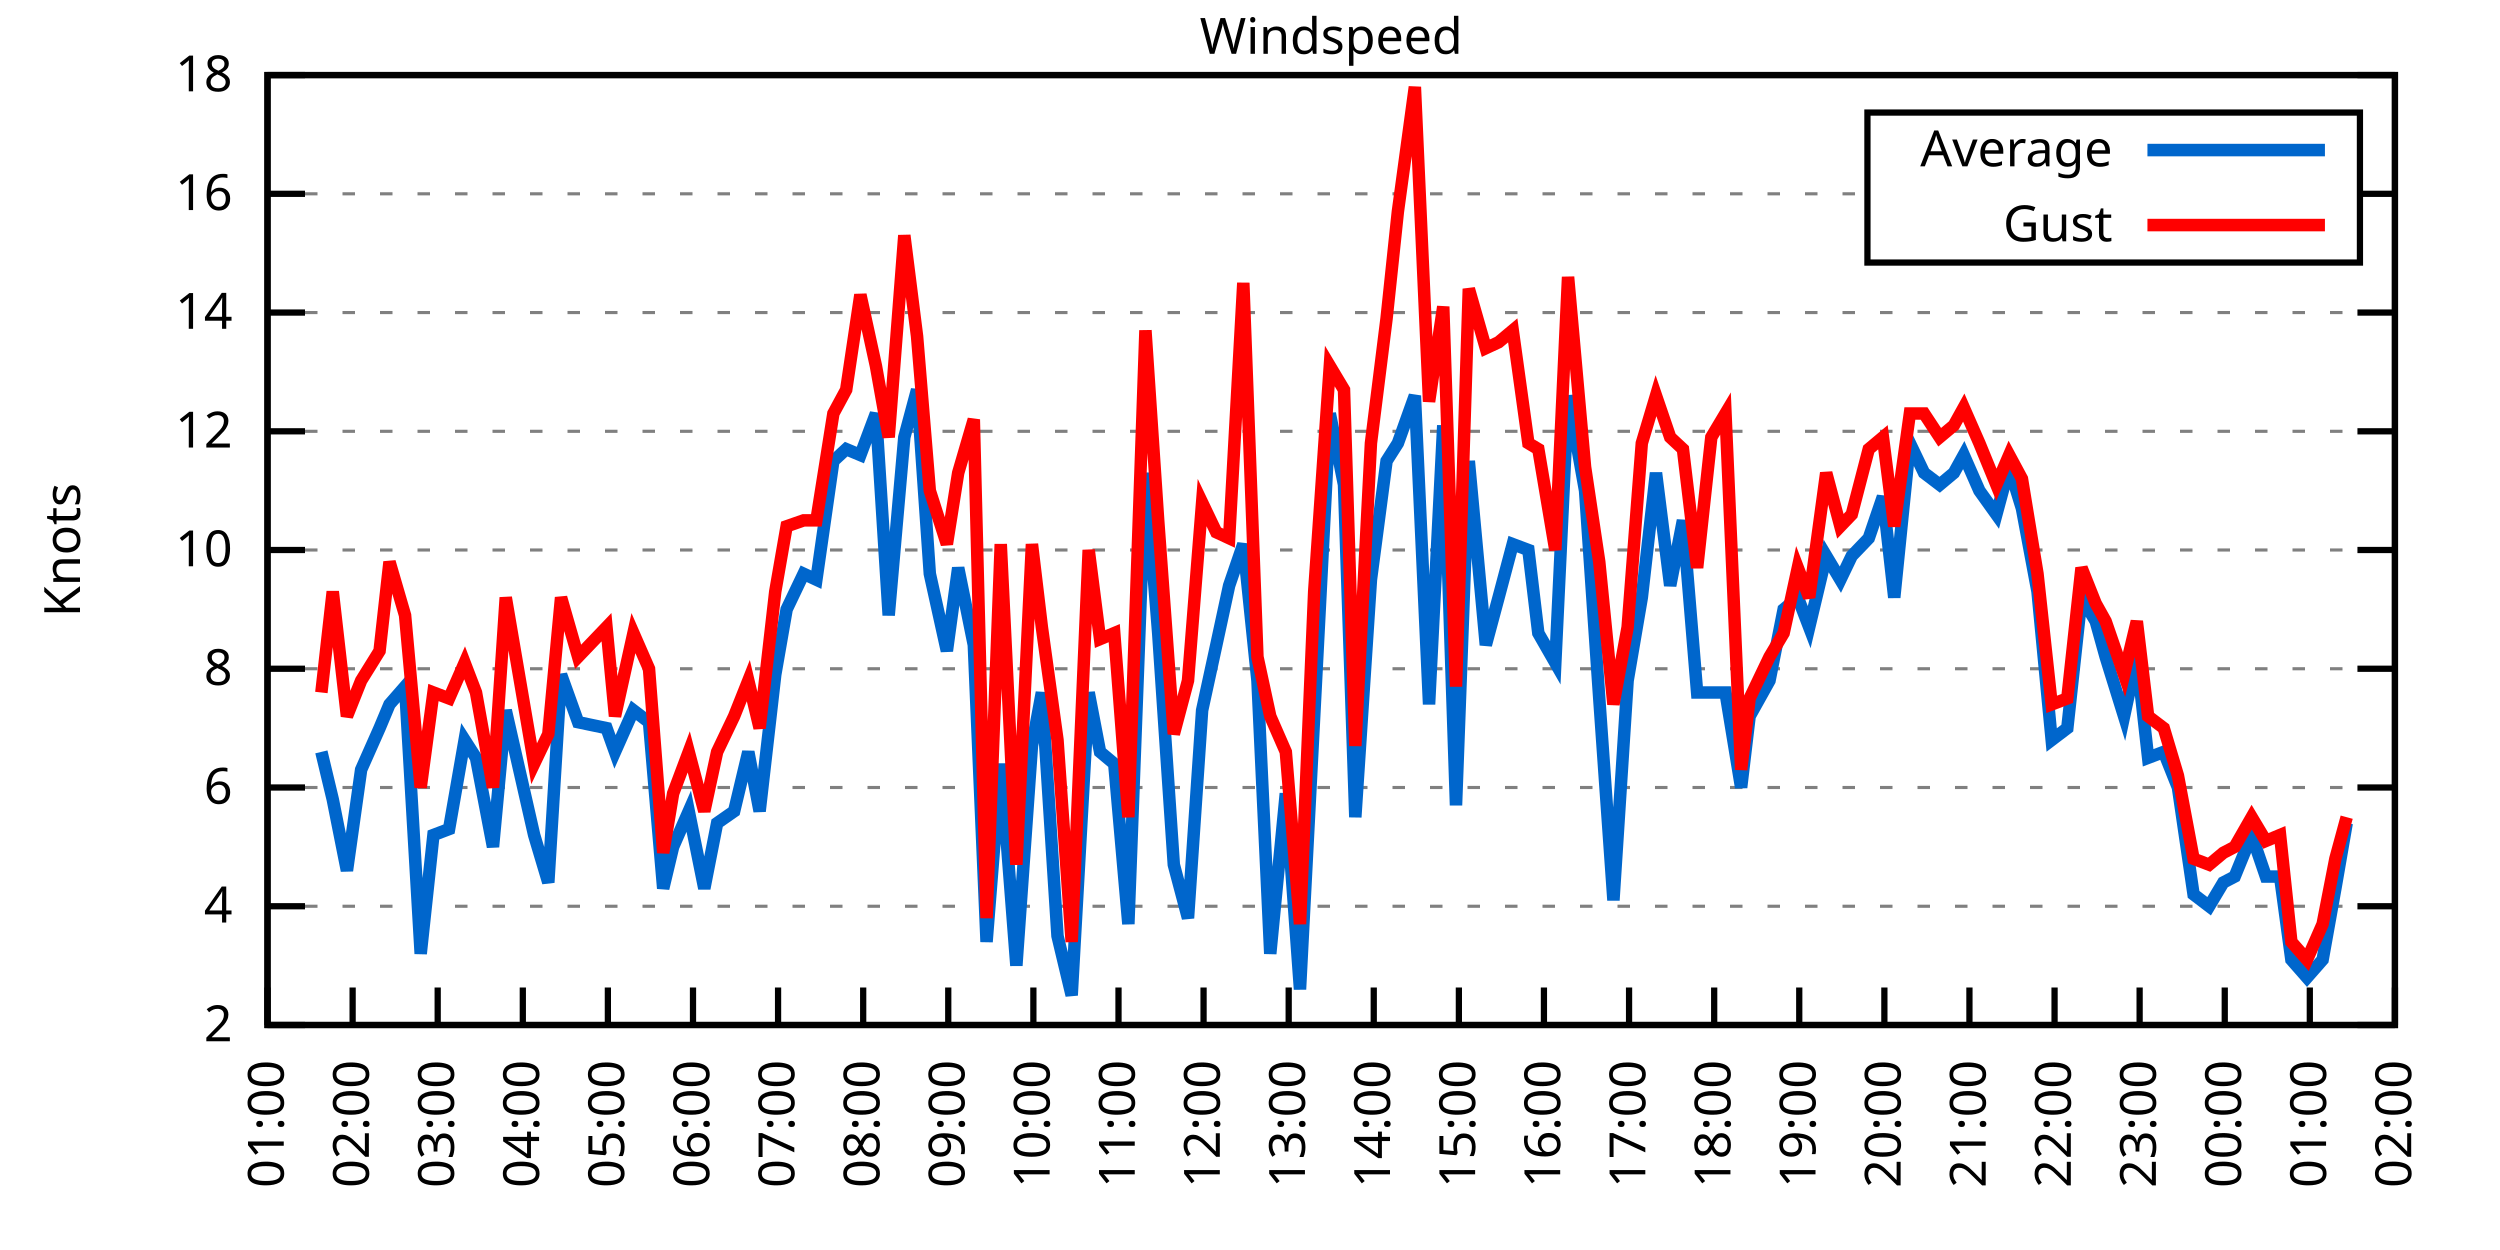
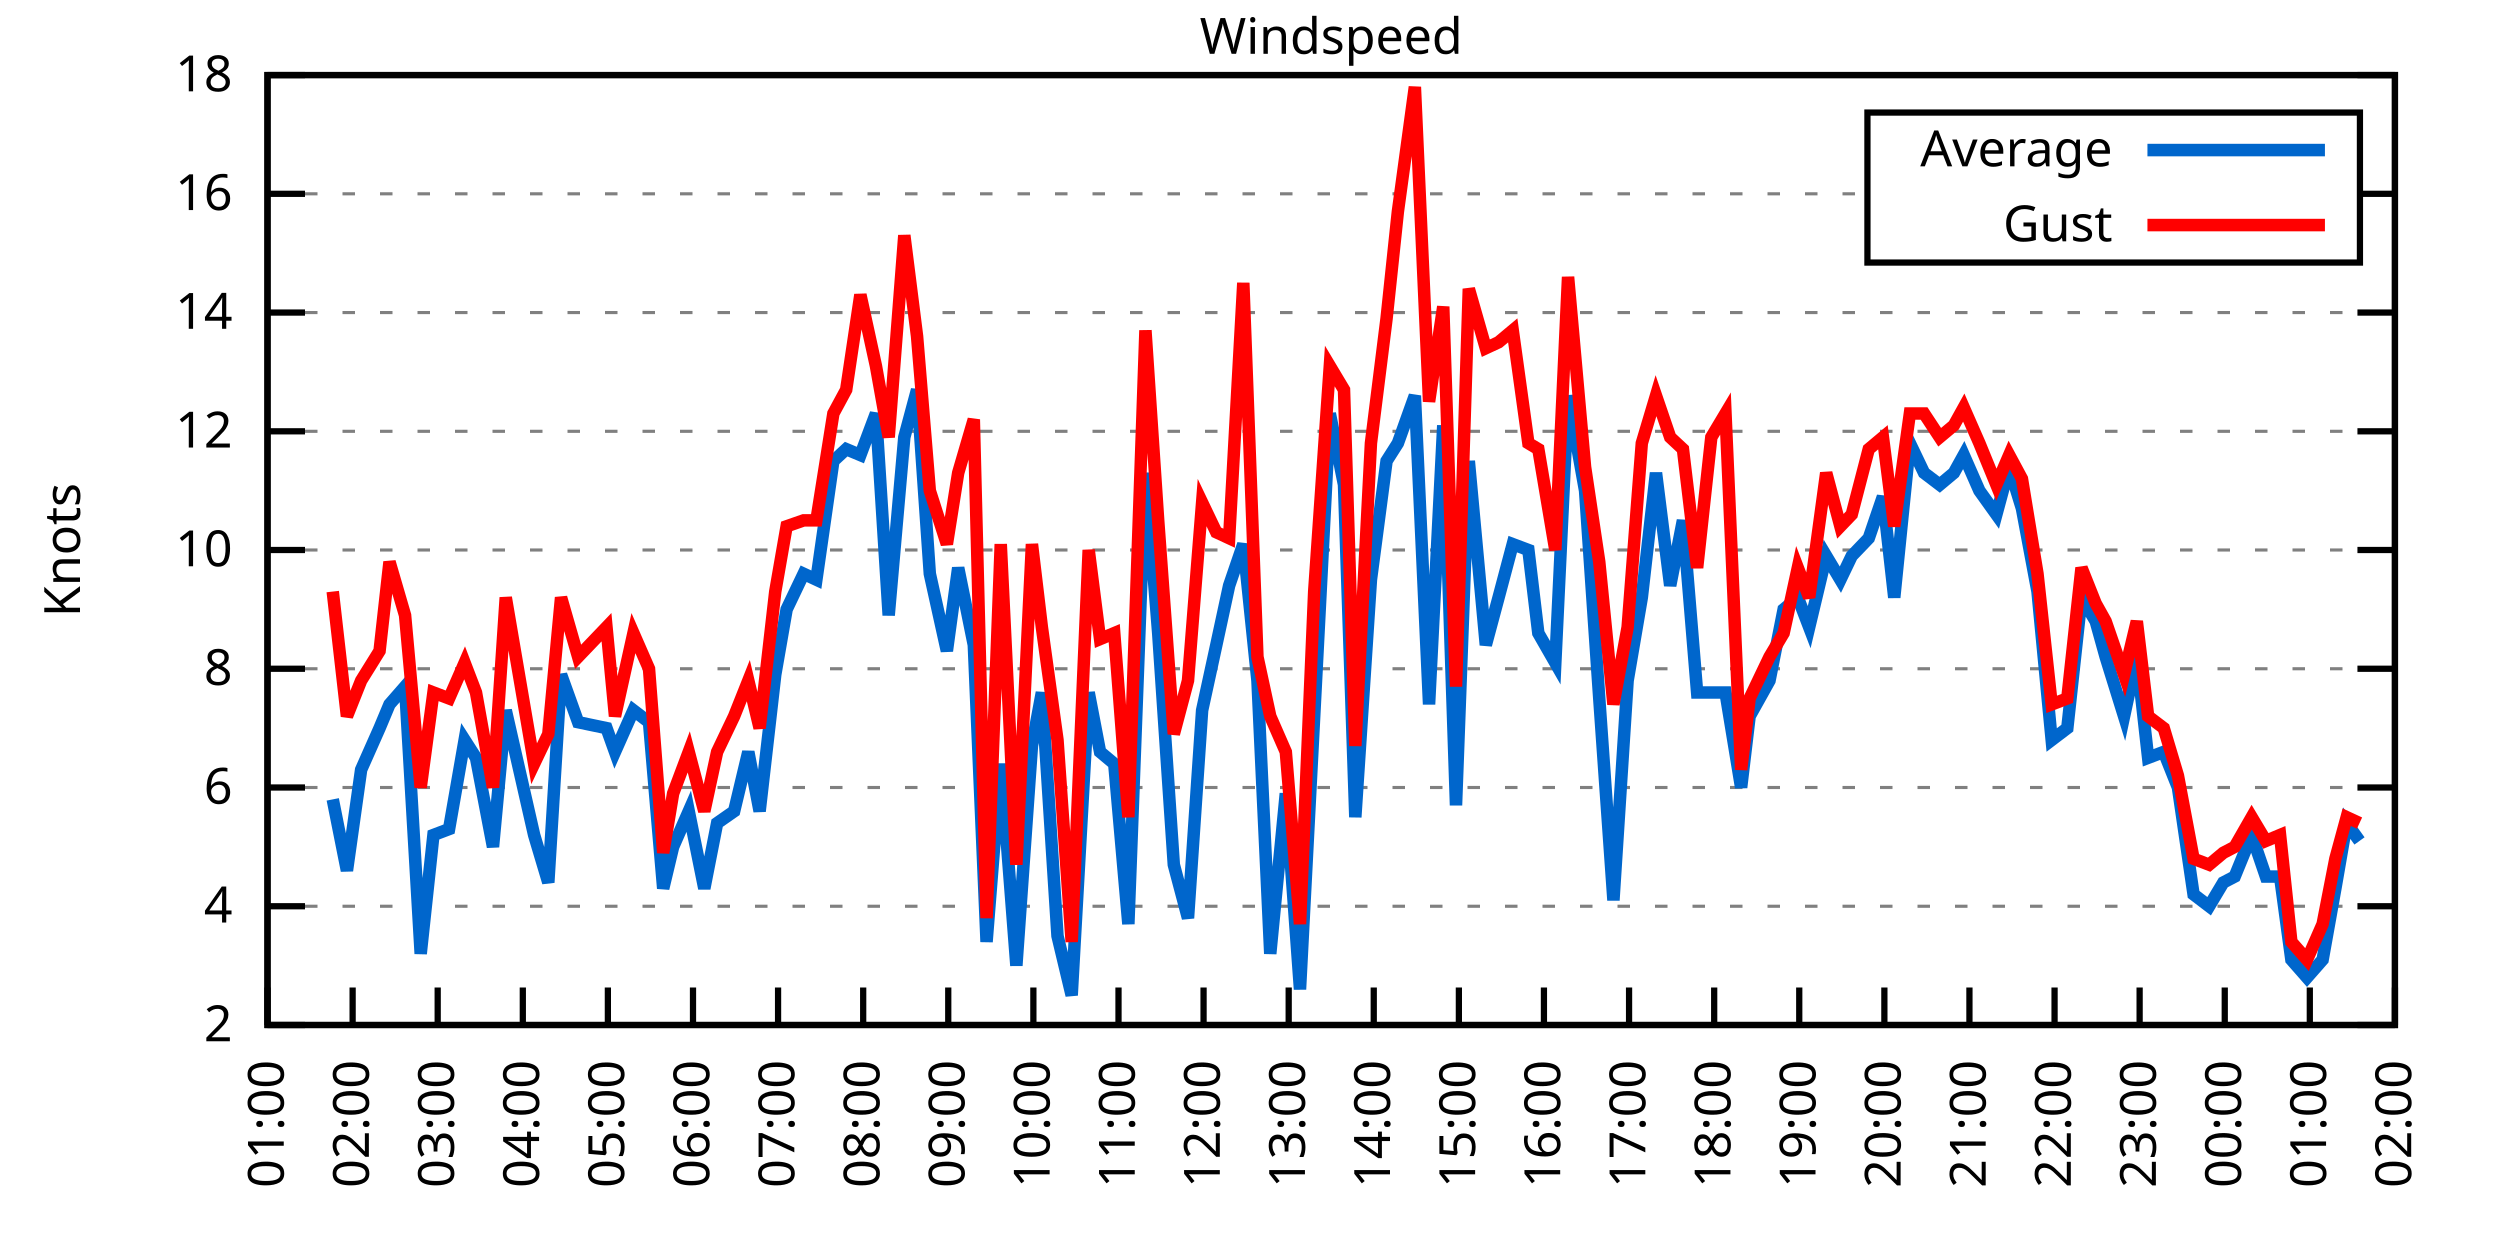
<svg xmlns="http://www.w3.org/2000/svg" xmlns:xlink="http://www.w3.org/1999/xlink" width="400" height="200" viewBox="0 0 400 200">
  <g id="gnuplot_canvas">
    <rect x="0" y="0" width="400" height="200" fill="none" />
    <defs>
      <circle id="gpDot" r="0.5" stroke-width="0.5" stroke="currentColor" />
      <path id="gpPt0" stroke-width="0.333" stroke="currentColor" d="M-1,0 h2 M0,-1 v2" />
      <path id="gpPt1" stroke-width="0.333" stroke="currentColor" d="M-1,-1 L1,1 M1,-1 L-1,1" />
      <path id="gpPt2" stroke-width="0.333" stroke="currentColor" d="M-1,0 L1,0 M0,-1 L0,1 M-1,-1 L1,1 M-1,1 L1,-1" />
      <rect id="gpPt3" stroke-width="0.333" stroke="currentColor" x="-1" y="-1" width="2" height="2" />
      <rect id="gpPt4" stroke-width="0.333" stroke="currentColor" fill="currentColor" x="-1" y="-1" width="2" height="2" />
      <circle id="gpPt5" stroke-width="0.333" stroke="currentColor" cx="0" cy="0" r="1" />
      <use xlink:href="#gpPt5" id="gpPt6" fill="currentColor" stroke="none" />
      <path id="gpPt7" stroke-width="0.333" stroke="currentColor" d="M0,-1.33 L-1.33,0.67 L1.33,0.67 z" />
      <use xlink:href="#gpPt7" id="gpPt8" fill="currentColor" stroke="none" />
      <use xlink:href="#gpPt7" id="gpPt9" stroke="currentColor" transform="rotate(180)" />
      <use xlink:href="#gpPt9" id="gpPt10" fill="currentColor" stroke="none" />
      <use xlink:href="#gpPt3" id="gpPt11" stroke="currentColor" transform="rotate(45)" />
      <use xlink:href="#gpPt11" id="gpPt12" fill="currentColor" stroke="none" />
      <path id="gpPt13" stroke-width="0.333" stroke="currentColor" d="M0,1.330 L1.265,0.411 L0.782,-1.067 L-0.782,-1.076 L-1.265,0.411 z" />
      <use xlink:href="#gpPt13" id="gpPt14" fill="currentColor" stroke="none" />
      <filter id="textbox" filterUnits="objectBoundingBox" x="0" y="0" height="1" width="1">
        <feFlood flood-color="white" flood-opacity="1" result="bgnd" />
        <feComposite in="SourceGraphic" in2="bgnd" operator="atop" />
      </filter>
      <filter id="greybox" filterUnits="objectBoundingBox" x="0" y="0" height="1" width="1">
        <feFlood flood-color="lightgrey" flood-opacity="1" result="grey" />
        <feComposite in="SourceGraphic" in2="grey" operator="atop" />
      </filter>
    </defs>
    <g fill="none" color="white" stroke="currentColor" stroke-width="1.00" stroke-linecap="butt" stroke-linejoin="miter">
</g>
    <g fill="none" color="black" stroke="currentColor" stroke-width="1.00" stroke-linecap="butt" stroke-linejoin="miter">
      <g stroke="none" shape-rendering="crispEdges">
        <polygon fill="rgb(255, 255, 255)" points="42.80,164.00 383.18,164.00 383.18,12.02 42.80,12.02 " />
      </g>
    </g>
    <g fill="none" color="black" stroke="currentColor" stroke-width="1.00" stroke-linecap="butt" stroke-linejoin="miter">
</g>
    <g fill="none" color="black" stroke="black" stroke-width="0.50" stroke-linecap="butt" stroke-linejoin="miter">
</g>
    <g fill="none" color="gray" stroke="currentColor" stroke-width="0.50" stroke-linecap="butt" stroke-linejoin="miter">
      <path stroke="gray" stroke-dasharray="2,4" class="gridline" d="M42.80,164.00 L383.19,164.00  " />
    </g>
    <g fill="none" color="gray" stroke="gray" stroke-width="1.00" stroke-linecap="butt" stroke-linejoin="miter">
</g>
    <g fill="none" color="black" stroke="currentColor" stroke-width="1.00" stroke-linecap="butt" stroke-linejoin="miter">
      <path stroke="black" d="M42.80,164.00 L48.80,164.00 M383.19,164.00 L377.19,164.00  " />
      <g transform="translate(37.20,166.60)" stroke="none" fill="black" font-family="Sans" font-size="8.00" text-anchor="end">
        <text>
          <tspan font-family="Sans"> 2</tspan>
        </text>
      </g>
    </g>
    <g fill="none" color="black" stroke="currentColor" stroke-width="1.00" stroke-linecap="butt" stroke-linejoin="miter">
</g>
    <g fill="none" color="black" stroke="black" stroke-width="0.50" stroke-linecap="butt" stroke-linejoin="miter">
</g>
    <g fill="none" color="gray" stroke="currentColor" stroke-width="0.50" stroke-linecap="butt" stroke-linejoin="miter">
      <path stroke="gray" stroke-dasharray="2,4" class="gridline" d="M42.80,145.00 L383.19,145.00  " />
    </g>
    <g fill="none" color="gray" stroke="gray" stroke-width="1.00" stroke-linecap="butt" stroke-linejoin="miter">
</g>
    <g fill="none" color="black" stroke="currentColor" stroke-width="1.00" stroke-linecap="butt" stroke-linejoin="miter">
      <path stroke="black" d="M42.80,145.00 L48.80,145.00 M383.19,145.00 L377.19,145.00  " />
      <g transform="translate(37.20,147.60)" stroke="none" fill="black" font-family="Sans" font-size="8.00" text-anchor="end">
        <text>
          <tspan font-family="Sans"> 4</tspan>
        </text>
      </g>
    </g>
    <g fill="none" color="black" stroke="currentColor" stroke-width="1.00" stroke-linecap="butt" stroke-linejoin="miter">
</g>
    <g fill="none" color="black" stroke="black" stroke-width="0.50" stroke-linecap="butt" stroke-linejoin="miter">
</g>
    <g fill="none" color="gray" stroke="currentColor" stroke-width="0.50" stroke-linecap="butt" stroke-linejoin="miter">
      <path stroke="gray" stroke-dasharray="2,4" class="gridline" d="M42.80,126.00 L383.19,126.00  " />
    </g>
    <g fill="none" color="gray" stroke="gray" stroke-width="1.00" stroke-linecap="butt" stroke-linejoin="miter">
</g>
    <g fill="none" color="black" stroke="currentColor" stroke-width="1.00" stroke-linecap="butt" stroke-linejoin="miter">
      <path stroke="black" d="M42.80,126.00 L48.80,126.00 M383.19,126.00 L377.19,126.00  " />
      <g transform="translate(37.20,128.60)" stroke="none" fill="black" font-family="Sans" font-size="8.00" text-anchor="end">
        <text>
          <tspan font-family="Sans"> 6</tspan>
        </text>
      </g>
    </g>
    <g fill="none" color="black" stroke="currentColor" stroke-width="1.00" stroke-linecap="butt" stroke-linejoin="miter">
</g>
    <g fill="none" color="black" stroke="black" stroke-width="0.50" stroke-linecap="butt" stroke-linejoin="miter">
</g>
    <g fill="none" color="gray" stroke="currentColor" stroke-width="0.50" stroke-linecap="butt" stroke-linejoin="miter">
      <path stroke="gray" stroke-dasharray="2,4" class="gridline" d="M42.80,107.00 L383.19,107.00  " />
    </g>
    <g fill="none" color="gray" stroke="gray" stroke-width="1.00" stroke-linecap="butt" stroke-linejoin="miter">
</g>
    <g fill="none" color="black" stroke="currentColor" stroke-width="1.00" stroke-linecap="butt" stroke-linejoin="miter">
      <path stroke="black" d="M42.80,107.00 L48.80,107.00 M383.19,107.00 L377.19,107.00  " />
      <g transform="translate(37.20,109.60)" stroke="none" fill="black" font-family="Sans" font-size="8.00" text-anchor="end">
        <text>
          <tspan font-family="Sans"> 8</tspan>
        </text>
      </g>
    </g>
    <g fill="none" color="black" stroke="currentColor" stroke-width="1.00" stroke-linecap="butt" stroke-linejoin="miter">
</g>
    <g fill="none" color="black" stroke="black" stroke-width="0.50" stroke-linecap="butt" stroke-linejoin="miter">
</g>
    <g fill="none" color="gray" stroke="currentColor" stroke-width="0.50" stroke-linecap="butt" stroke-linejoin="miter">
      <path stroke="gray" stroke-dasharray="2,4" class="gridline" d="M42.80,88.00 L383.19,88.00  " />
    </g>
    <g fill="none" color="gray" stroke="gray" stroke-width="1.00" stroke-linecap="butt" stroke-linejoin="miter">
</g>
    <g fill="none" color="black" stroke="currentColor" stroke-width="1.00" stroke-linecap="butt" stroke-linejoin="miter">
      <path stroke="black" d="M42.80,88.00 L48.80,88.00 M383.19,88.00 L377.19,88.00  " />
      <g transform="translate(37.20,90.60)" stroke="none" fill="black" font-family="Sans" font-size="8.00" text-anchor="end">
        <text>
          <tspan font-family="Sans"> 10</tspan>
        </text>
      </g>
    </g>
    <g fill="none" color="black" stroke="currentColor" stroke-width="1.00" stroke-linecap="butt" stroke-linejoin="miter">
</g>
    <g fill="none" color="black" stroke="black" stroke-width="0.50" stroke-linecap="butt" stroke-linejoin="miter">
</g>
    <g fill="none" color="gray" stroke="currentColor" stroke-width="0.50" stroke-linecap="butt" stroke-linejoin="miter">
      <path stroke="gray" stroke-dasharray="2,4" class="gridline" d="M42.80,69.01 L383.19,69.01  " />
    </g>
    <g fill="none" color="gray" stroke="gray" stroke-width="1.00" stroke-linecap="butt" stroke-linejoin="miter">
</g>
    <g fill="none" color="black" stroke="currentColor" stroke-width="1.00" stroke-linecap="butt" stroke-linejoin="miter">
      <path stroke="black" d="M42.80,69.01 L48.80,69.01 M383.19,69.01 L377.19,69.01  " />
      <g transform="translate(37.20,71.61)" stroke="none" fill="black" font-family="Sans" font-size="8.00" text-anchor="end">
        <text>
          <tspan font-family="Sans"> 12</tspan>
        </text>
      </g>
    </g>
    <g fill="none" color="black" stroke="currentColor" stroke-width="1.00" stroke-linecap="butt" stroke-linejoin="miter">
</g>
    <g fill="none" color="black" stroke="black" stroke-width="0.50" stroke-linecap="butt" stroke-linejoin="miter">
</g>
    <g fill="none" color="gray" stroke="currentColor" stroke-width="0.50" stroke-linecap="butt" stroke-linejoin="miter">
      <path stroke="gray" stroke-dasharray="2,4" class="gridline" d="M42.80,50.01 L383.19,50.01  " />
    </g>
    <g fill="none" color="gray" stroke="gray" stroke-width="1.00" stroke-linecap="butt" stroke-linejoin="miter">
</g>
    <g fill="none" color="black" stroke="currentColor" stroke-width="1.00" stroke-linecap="butt" stroke-linejoin="miter">
      <path stroke="black" d="M42.80,50.01 L48.80,50.01 M383.19,50.01 L377.19,50.01  " />
      <g transform="translate(37.20,52.61)" stroke="none" fill="black" font-family="Sans" font-size="8.00" text-anchor="end">
        <text>
          <tspan font-family="Sans"> 14</tspan>
        </text>
      </g>
    </g>
    <g fill="none" color="black" stroke="currentColor" stroke-width="1.00" stroke-linecap="butt" stroke-linejoin="miter">
</g>
    <g fill="none" color="black" stroke="black" stroke-width="0.50" stroke-linecap="butt" stroke-linejoin="miter">
</g>
    <g fill="none" color="gray" stroke="currentColor" stroke-width="0.50" stroke-linecap="butt" stroke-linejoin="miter">
      <path stroke="gray" stroke-dasharray="2,4" class="gridline" d="M42.80,31.01 L298.79,31.01 M377.59,31.01 L383.19,31.01  " />
    </g>
    <g fill="none" color="gray" stroke="gray" stroke-width="1.00" stroke-linecap="butt" stroke-linejoin="miter">
</g>
    <g fill="none" color="black" stroke="currentColor" stroke-width="1.00" stroke-linecap="butt" stroke-linejoin="miter">
      <path stroke="black" d="M42.80,31.01 L48.80,31.01 M383.19,31.01 L377.19,31.01  " />
      <g transform="translate(37.20,33.61)" stroke="none" fill="black" font-family="Sans" font-size="8.00" text-anchor="end">
        <text>
          <tspan font-family="Sans"> 16</tspan>
        </text>
      </g>
    </g>
    <g fill="none" color="black" stroke="currentColor" stroke-width="1.00" stroke-linecap="butt" stroke-linejoin="miter">
</g>
    <g fill="none" color="black" stroke="black" stroke-width="0.50" stroke-linecap="butt" stroke-linejoin="miter">
</g>
    <g fill="none" color="gray" stroke="currentColor" stroke-width="0.50" stroke-linecap="butt" stroke-linejoin="miter">
      <path stroke="gray" stroke-dasharray="2,4" class="gridline" d="M42.80,12.01 L383.19,12.01  " />
    </g>
    <g fill="none" color="gray" stroke="gray" stroke-width="1.00" stroke-linecap="butt" stroke-linejoin="miter">
</g>
    <g fill="none" color="black" stroke="currentColor" stroke-width="1.00" stroke-linecap="butt" stroke-linejoin="miter">
      <path stroke="black" d="M42.80,12.01 L48.80,12.01 M383.19,12.01 L377.19,12.01  " />
      <g transform="translate(37.20,14.61)" stroke="none" fill="black" font-family="Sans" font-size="8.00" text-anchor="end">
        <text>
          <tspan font-family="Sans"> 18</tspan>
        </text>
      </g>
    </g>
    <g fill="none" color="black" stroke="currentColor" stroke-width="1.00" stroke-linecap="butt" stroke-linejoin="miter">
      <path stroke="black" d="M42.80,164.00 L42.80,158.00  " />
      <g transform="translate(45.40,169.60) rotate(270.00)" stroke="none" fill="black" font-family="Sans" font-size="8.00" text-anchor="end">
        <text>
          <tspan font-family="Sans">01:00</tspan>
        </text>
      </g>
    </g>
    <g fill="none" color="black" stroke="currentColor" stroke-width="1.00" stroke-linecap="butt" stroke-linejoin="miter">
      <path stroke="black" d="M56.42,164.00 L56.42,158.00  " />
      <g transform="translate(59.02,169.60) rotate(270.00)" stroke="none" fill="black" font-family="Sans" font-size="8.00" text-anchor="end">
        <text>
          <tspan font-family="Sans">02:00</tspan>
        </text>
      </g>
    </g>
    <g fill="none" color="black" stroke="currentColor" stroke-width="1.00" stroke-linecap="butt" stroke-linejoin="miter">
      <path stroke="black" d="M70.03,164.00 L70.03,158.00  " />
      <g transform="translate(72.63,169.60) rotate(270.00)" stroke="none" fill="black" font-family="Sans" font-size="8.00" text-anchor="end">
        <text>
          <tspan font-family="Sans">03:00</tspan>
        </text>
      </g>
    </g>
    <g fill="none" color="black" stroke="currentColor" stroke-width="1.00" stroke-linecap="butt" stroke-linejoin="miter">
      <path stroke="black" d="M83.65,164.00 L83.65,158.00  " />
      <g transform="translate(86.25,169.60) rotate(270.00)" stroke="none" fill="black" font-family="Sans" font-size="8.00" text-anchor="end">
        <text>
          <tspan font-family="Sans">04:00</tspan>
        </text>
      </g>
    </g>
    <g fill="none" color="black" stroke="currentColor" stroke-width="1.00" stroke-linecap="butt" stroke-linejoin="miter">
      <path stroke="black" d="M97.26,164.00 L97.26,158.00  " />
      <g transform="translate(99.86,169.60) rotate(270.00)" stroke="none" fill="black" font-family="Sans" font-size="8.00" text-anchor="end">
        <text>
          <tspan font-family="Sans">05:00</tspan>
        </text>
      </g>
    </g>
    <g fill="none" color="black" stroke="currentColor" stroke-width="1.00" stroke-linecap="butt" stroke-linejoin="miter">
      <path stroke="black" d="M110.88,164.00 L110.88,158.00  " />
      <g transform="translate(113.48,169.60) rotate(270.00)" stroke="none" fill="black" font-family="Sans" font-size="8.00" text-anchor="end">
        <text>
          <tspan font-family="Sans">06:00</tspan>
        </text>
      </g>
    </g>
    <g fill="none" color="black" stroke="currentColor" stroke-width="1.00" stroke-linecap="butt" stroke-linejoin="miter">
      <path stroke="black" d="M124.49,164.00 L124.49,158.00  " />
      <g transform="translate(127.09,169.60) rotate(270.00)" stroke="none" fill="black" font-family="Sans" font-size="8.00" text-anchor="end">
        <text>
          <tspan font-family="Sans">07:00</tspan>
        </text>
      </g>
    </g>
    <g fill="none" color="black" stroke="currentColor" stroke-width="1.00" stroke-linecap="butt" stroke-linejoin="miter">
      <path stroke="black" d="M138.11,164.00 L138.11,158.00  " />
      <g transform="translate(140.71,169.60) rotate(270.00)" stroke="none" fill="black" font-family="Sans" font-size="8.00" text-anchor="end">
        <text>
          <tspan font-family="Sans">08:00</tspan>
        </text>
      </g>
    </g>
    <g fill="none" color="black" stroke="currentColor" stroke-width="1.00" stroke-linecap="butt" stroke-linejoin="miter">
      <path stroke="black" d="M151.72,164.00 L151.72,158.00  " />
      <g transform="translate(154.32,169.60) rotate(270.00)" stroke="none" fill="black" font-family="Sans" font-size="8.00" text-anchor="end">
        <text>
          <tspan font-family="Sans">09:00</tspan>
        </text>
      </g>
    </g>
    <g fill="none" color="black" stroke="currentColor" stroke-width="1.00" stroke-linecap="butt" stroke-linejoin="miter">
      <path stroke="black" d="M165.34,164.00 L165.34,158.00  " />
      <g transform="translate(167.94,169.60) rotate(270.00)" stroke="none" fill="black" font-family="Sans" font-size="8.00" text-anchor="end">
        <text>
          <tspan font-family="Sans">10:00</tspan>
        </text>
      </g>
    </g>
    <g fill="none" color="black" stroke="currentColor" stroke-width="1.00" stroke-linecap="butt" stroke-linejoin="miter">
      <path stroke="black" d="M178.96,164.00 L178.96,158.00  " />
      <g transform="translate(181.56,169.60) rotate(270.00)" stroke="none" fill="black" font-family="Sans" font-size="8.00" text-anchor="end">
        <text>
          <tspan font-family="Sans">11:00</tspan>
        </text>
      </g>
    </g>
    <g fill="none" color="black" stroke="currentColor" stroke-width="1.00" stroke-linecap="butt" stroke-linejoin="miter">
      <path stroke="black" d="M192.57,164.00 L192.57,158.00  " />
      <g transform="translate(195.17,169.60) rotate(270.00)" stroke="none" fill="black" font-family="Sans" font-size="8.00" text-anchor="end">
        <text>
          <tspan font-family="Sans">12:00</tspan>
        </text>
      </g>
    </g>
    <g fill="none" color="black" stroke="currentColor" stroke-width="1.00" stroke-linecap="butt" stroke-linejoin="miter">
      <path stroke="black" d="M206.19,164.00 L206.19,158.00  " />
      <g transform="translate(208.79,169.60) rotate(270.00)" stroke="none" fill="black" font-family="Sans" font-size="8.00" text-anchor="end">
        <text>
          <tspan font-family="Sans">13:00</tspan>
        </text>
      </g>
    </g>
    <g fill="none" color="black" stroke="currentColor" stroke-width="1.00" stroke-linecap="butt" stroke-linejoin="miter">
      <path stroke="black" d="M219.80,164.00 L219.80,158.00  " />
      <g transform="translate(222.40,169.60) rotate(270.00)" stroke="none" fill="black" font-family="Sans" font-size="8.00" text-anchor="end">
        <text>
          <tspan font-family="Sans">14:00</tspan>
        </text>
      </g>
    </g>
    <g fill="none" color="black" stroke="currentColor" stroke-width="1.00" stroke-linecap="butt" stroke-linejoin="miter">
      <path stroke="black" d="M233.42,164.00 L233.42,158.00  " />
      <g transform="translate(236.02,169.60) rotate(270.00)" stroke="none" fill="black" font-family="Sans" font-size="8.00" text-anchor="end">
        <text>
          <tspan font-family="Sans">15:00</tspan>
        </text>
      </g>
    </g>
    <g fill="none" color="black" stroke="currentColor" stroke-width="1.00" stroke-linecap="butt" stroke-linejoin="miter">
      <path stroke="black" d="M247.03,164.00 L247.03,158.00  " />
      <g transform="translate(249.63,169.60) rotate(270.00)" stroke="none" fill="black" font-family="Sans" font-size="8.00" text-anchor="end">
        <text>
          <tspan font-family="Sans">16:00</tspan>
        </text>
      </g>
    </g>
    <g fill="none" color="black" stroke="currentColor" stroke-width="1.00" stroke-linecap="butt" stroke-linejoin="miter">
      <path stroke="black" d="M260.65,164.00 L260.65,158.00  " />
      <g transform="translate(263.25,169.60) rotate(270.00)" stroke="none" fill="black" font-family="Sans" font-size="8.00" text-anchor="end">
        <text>
          <tspan font-family="Sans">17:00</tspan>
        </text>
      </g>
    </g>
    <g fill="none" color="black" stroke="currentColor" stroke-width="1.00" stroke-linecap="butt" stroke-linejoin="miter">
      <path stroke="black" d="M274.27,164.00 L274.27,158.00  " />
      <g transform="translate(276.87,169.60) rotate(270.00)" stroke="none" fill="black" font-family="Sans" font-size="8.00" text-anchor="end">
        <text>
          <tspan font-family="Sans">18:00</tspan>
        </text>
      </g>
    </g>
    <g fill="none" color="black" stroke="currentColor" stroke-width="1.00" stroke-linecap="butt" stroke-linejoin="miter">
      <path stroke="black" d="M287.88,164.00 L287.88,158.00  " />
      <g transform="translate(290.48,169.60) rotate(270.00)" stroke="none" fill="black" font-family="Sans" font-size="8.00" text-anchor="end">
        <text>
          <tspan font-family="Sans">19:00</tspan>
        </text>
      </g>
    </g>
    <g fill="none" color="black" stroke="currentColor" stroke-width="1.00" stroke-linecap="butt" stroke-linejoin="miter">
      <path stroke="black" d="M301.50,164.00 L301.50,158.00  " />
      <g transform="translate(304.10,169.60) rotate(270.00)" stroke="none" fill="black" font-family="Sans" font-size="8.00" text-anchor="end">
        <text>
          <tspan font-family="Sans">20:00</tspan>
        </text>
      </g>
    </g>
    <g fill="none" color="black" stroke="currentColor" stroke-width="1.00" stroke-linecap="butt" stroke-linejoin="miter">
      <path stroke="black" d="M315.11,164.00 L315.11,158.00  " />
      <g transform="translate(317.71,169.60) rotate(270.00)" stroke="none" fill="black" font-family="Sans" font-size="8.00" text-anchor="end">
        <text>
          <tspan font-family="Sans">21:00</tspan>
        </text>
      </g>
    </g>
    <g fill="none" color="black" stroke="currentColor" stroke-width="1.00" stroke-linecap="butt" stroke-linejoin="miter">
      <path stroke="black" d="M328.73,164.00 L328.73,158.00  " />
      <g transform="translate(331.33,169.60) rotate(270.00)" stroke="none" fill="black" font-family="Sans" font-size="8.00" text-anchor="end">
        <text>
          <tspan font-family="Sans">22:00</tspan>
        </text>
      </g>
    </g>
    <g fill="none" color="black" stroke="currentColor" stroke-width="1.00" stroke-linecap="butt" stroke-linejoin="miter">
      <path stroke="black" d="M342.34,164.00 L342.34,158.00  " />
      <g transform="translate(344.94,169.60) rotate(270.00)" stroke="none" fill="black" font-family="Sans" font-size="8.00" text-anchor="end">
        <text>
          <tspan font-family="Sans">23:00</tspan>
        </text>
      </g>
    </g>
    <g fill="none" color="black" stroke="currentColor" stroke-width="1.00" stroke-linecap="butt" stroke-linejoin="miter">
      <path stroke="black" d="M355.96,164.00 L355.96,158.00  " />
      <g transform="translate(358.56,169.60) rotate(270.00)" stroke="none" fill="black" font-family="Sans" font-size="8.00" text-anchor="end">
        <text>
          <tspan font-family="Sans">00:00</tspan>
        </text>
      </g>
    </g>
    <g fill="none" color="black" stroke="currentColor" stroke-width="1.00" stroke-linecap="butt" stroke-linejoin="miter">
      <path stroke="black" d="M369.57,164.00 L369.57,158.00  " />
      <g transform="translate(372.17,169.60) rotate(270.00)" stroke="none" fill="black" font-family="Sans" font-size="8.00" text-anchor="end">
        <text>
          <tspan font-family="Sans">01:00</tspan>
        </text>
      </g>
    </g>
    <g fill="none" color="black" stroke="currentColor" stroke-width="1.00" stroke-linecap="butt" stroke-linejoin="miter">
      <path stroke="black" d="M383.19,164.00 L383.19,158.00  " />
      <g transform="translate(385.79,169.60) rotate(270.00)" stroke="none" fill="black" font-family="Sans" font-size="8.00" text-anchor="end">
        <text>
          <tspan font-family="Sans">02:00</tspan>
        </text>
      </g>
    </g>
    <g fill="none" color="black" stroke="currentColor" stroke-width="1.00" stroke-linecap="butt" stroke-linejoin="miter">
</g>
    <g fill="none" color="black" stroke="currentColor" stroke-width="1.00" stroke-linecap="butt" stroke-linejoin="miter">
      <path stroke="black" d="M42.80,12.01 L42.80,164.00 L383.19,164.00 L383.19,12.01 L42.80,12.01 Z  " />
    </g>
    <g fill="none" color="black" stroke="currentColor" stroke-width="1.00" stroke-linecap="butt" stroke-linejoin="miter">
</g>
    <g fill="none" color="black" stroke="currentColor" stroke-width="1.00" stroke-linecap="butt" stroke-linejoin="miter">
      <path stroke="black" d="M298.79,42.01 L298.79,18.01 L377.59,18.01 L377.59,42.01 L298.79,42.01 Z  " />
    </g>
    <g id="Windspeed_plot_1">
      <g fill="none" color="white" stroke="black" stroke-width="2.00" stroke-linecap="butt" stroke-linejoin="miter">
</g>
      <g fill="none" color="black" stroke="currentColor" stroke-width="2.00" stroke-linecap="butt" stroke-linejoin="miter">
        <g transform="translate(337.99,26.61)" stroke="none" fill="black" font-family="Sans" font-size="8.00" text-anchor="end">
          <text>
            <tspan font-family="Sans">Average</tspan>
          </text>
        </g>
      </g>
      <g fill="none" color="black" stroke="currentColor" stroke-width="2.00" stroke-linecap="butt" stroke-linejoin="miter">
-         <path stroke="rgb(  0, 102, 204)" d="M343.59,24.01 L371.99,24.01 M51.42,120.30 L53.24,127.90 L55.51,139.30 L57.78,123.15 L60.73,116.50 L62.32,112.70   L64.81,109.85 L67.31,152.60 L69.35,133.60 L71.85,132.65 L74.34,118.40 L76.16,121.25 L78.88,135.50 L80.92,113.65   L85.46,133.60 L87.73,141.20 L89.77,107.95 L92.50,115.55 L97.04,116.50 L98.40,120.30 L101.35,113.65 L103.84,115.55   L106.11,142.15 L107.70,135.50 L110.20,129.80 L112.69,142.15 L114.74,131.70 L117.46,129.80 L119.73,120.30 L121.54,129.80   L124.04,107.95 L125.86,97.50 L128.58,91.80 L130.62,92.75 L133.34,73.76 L135.39,71.86 L137.66,72.81 L140.15,66.16   L142.19,98.45 L144.69,69.96 L146.73,62.36 L148.77,91.80 L151.50,104.15 L153.31,90.85 L155.81,103.20 L157.85,150.70   L160.12,122.20 L162.62,154.50 L165.11,119.35 L166.70,110.80 L169.20,149.75 L171.47,159.25 L174.19,110.80 L176.01,120.30   L178.28,122.20 L180.54,147.85 L183.27,75.66 L185.31,101.30 L187.81,138.35 L190.08,146.90 L192.34,113.65 L194.61,103.20   L196.66,93.70 L198.93,87.06 L201.19,108.90 L203.24,152.60 L205.73,126.95 L208.00,158.30 L210.27,114.60 L212.77,66.16   L215.04,77.56 L216.85,130.75 L219.35,92.75 L221.85,73.76 L223.66,70.91 L226.38,63.31 L228.65,112.70 L230.92,68.06   L232.96,128.85 L235.01,73.76 L237.73,103.20 L239.77,95.60 L242.04,87.06 L244.54,88.00 L246.13,101.30 L248.85,106.05   L250.89,63.31 L253.61,78.51 L255.88,111.75 L258.15,144.05 L260.42,108.90 L262.69,95.60 L264.96,75.66 L267.23,93.70   L269.27,83.26 L271.54,110.80 L273.81,110.80 L276.08,110.80 L278.58,126.00 L279.94,114.60 L283.12,108.90 L285.38,97.50   L287.65,95.60 L289.47,100.35 L292.19,88.95 L294.46,92.75 L296.28,88.95 L299.00,86.11 L301.27,79.46 L303.08,95.60   L305.58,70.91 L307.85,75.66 L310.35,77.56 L312.62,75.66 L314.20,72.81 L316.70,78.51 L319.42,82.31 L321.47,74.71   L323.51,81.36 L326.00,94.65 L328.27,118.40 L330.77,116.50 L333.04,95.60 L335.31,99.40 L336.90,105.10 L339.85,114.60   L341.89,105.10 L343.70,121.25 L346.20,120.30 L348.47,126.00 L350.97,143.10 L353.46,145.00 L355.73,141.20 L357.55,140.25   L360.27,133.60 L362.54,140.25 L364.81,140.25 L366.62,153.55 L369.12,156.40 L371.62,153.55 L373.66,142.15 L375.47,131.70    " />
+         <path stroke="rgb(  0, 102, 204)" d="M343.59,24.01 L371.99,24.01 M53.24,127.90 L55.51,139.30 L57.78,123.15 L60.73,116.50 L62.32,112.70 L64.81,109.85   L67.31,152.60 L69.35,133.60 L71.85,132.65 L74.34,118.40 L76.16,121.25 L78.88,135.50 L80.92,113.65 L85.46,133.60   L87.73,141.20 L89.77,107.95 L92.50,115.55 L97.04,116.50 L98.40,120.30 L101.35,113.65 L103.84,115.55 L106.11,142.15   L107.70,135.50 L110.20,129.80 L112.69,142.15 L114.74,131.70 L117.46,129.80 L119.73,120.30 L121.54,129.80 L124.04,107.95   L125.86,97.50 L128.58,91.80 L130.62,92.75 L133.34,73.76 L135.39,71.86 L137.66,72.81 L140.15,66.16 L142.19,98.45   L144.69,69.96 L146.73,62.36 L148.77,91.80 L151.50,104.15 L153.31,90.85 L155.81,103.20 L157.85,150.70 L160.12,122.20   L162.62,154.50 L165.11,119.35 L166.70,110.80 L169.20,149.75 L171.47,159.25 L174.19,110.80 L176.01,120.30 L178.28,122.20   L180.54,147.85 L183.27,75.66 L185.31,101.30 L187.81,138.35 L190.08,146.90 L192.34,113.65 L194.61,103.20 L196.66,93.70   L198.93,87.06 L201.19,108.90 L203.24,152.60 L205.73,126.95 L208.00,158.30 L210.27,114.60 L212.77,66.16 L215.04,77.56   L216.85,130.75 L219.35,92.75 L221.85,73.76 L223.66,70.91 L226.38,63.31 L228.65,112.70 L230.92,68.06 L232.96,128.85   L235.01,73.76 L237.73,103.20 L239.77,95.60 L242.04,87.06 L244.54,88.00 L246.13,101.30 L248.85,106.05 L250.89,63.31   L253.61,78.51 L255.88,111.75 L258.15,144.05 L260.42,108.90 L262.69,95.60 L264.96,75.66 L267.23,93.70 L269.27,83.26   L271.54,110.80 L273.81,110.80 L276.08,110.80 L278.58,126.00 L279.94,114.60 L283.12,108.90 L285.38,97.50 L287.65,95.60   L289.47,100.35 L292.19,88.95 L294.46,92.75 L296.28,88.95 L299.00,86.11 L301.27,79.46 L303.08,95.60 L305.58,70.91   L307.85,75.66 L310.35,77.56 L312.62,75.66 L314.20,72.81 L316.70,78.51 L319.42,82.31 L321.47,74.71 L323.51,81.36   L326.00,94.65 L328.27,118.40 L330.77,116.50 L333.04,95.60 L335.31,99.40 L336.90,105.10 L339.85,114.60 L341.89,105.10   L343.70,121.25 L346.20,120.30 L348.47,126.00 L350.97,143.10 L353.46,145.00 L355.73,141.20 L357.55,140.25 L360.27,133.60   L362.54,140.25 L364.81,140.25 L366.62,153.55 L369.12,156.40 L371.62,153.55 L373.66,142.15 L375.47,131.70 L377.52,134.55    " />
      </g>
    </g>
    <g id="Windspeed_plot_2">
      <g fill="none" color="black" stroke="currentColor" stroke-width="2.00" stroke-linecap="butt" stroke-linejoin="miter">
        <g transform="translate(337.99,38.61)" stroke="none" fill="black" font-family="Sans" font-size="8.00" text-anchor="end">
          <text>
            <tspan font-family="Sans">Gust</tspan>
          </text>
        </g>
      </g>
      <g fill="none" color="black" stroke="currentColor" stroke-width="2.00" stroke-linecap="butt" stroke-linejoin="miter">
-         <path stroke="rgb(255,   0,   0)" d="M343.59,36.01 L371.99,36.01 M51.42,110.80 L53.24,94.65 L55.51,114.60 L57.78,108.90 L60.73,104.15 L62.32,89.90   L64.81,98.45 L67.31,126.00 L69.35,110.80 L71.85,111.75 L74.34,106.05 L76.16,110.80 L78.88,126.00 L80.92,95.60   L85.46,122.20 L87.73,117.45 L89.77,95.60 L92.50,105.10 L97.04,100.35 L98.40,114.60 L101.35,101.30 L103.84,107.00   L106.11,136.45 L107.70,126.95 L110.20,120.30 L112.69,129.80 L114.74,120.30 L117.46,114.60 L119.73,108.90 L121.54,116.50   L124.04,94.65 L125.86,84.21 L128.58,83.26 L130.62,83.26 L133.34,66.16 L135.39,62.36 L137.66,47.16 L140.15,58.56   L142.19,69.96 L144.69,37.66 L146.73,53.81 L148.77,78.51 L151.50,87.06 L153.31,75.66 L155.81,67.11 L157.85,146.90   L160.12,87.06 L162.62,138.35 L165.11,87.06 L166.70,100.35 L169.20,118.40 L171.47,150.70 L174.19,88.00 L176.01,102.25   L178.28,101.30 L180.54,130.75 L183.27,52.86 L185.31,83.26 L187.81,117.45 L190.08,108.90 L192.34,80.41 L194.61,85.16   L196.66,86.11 L198.93,45.26 L201.19,105.10 L203.24,114.60 L205.73,120.30 L208.00,147.85 L210.27,94.65 L212.77,58.56   L215.04,62.36 L216.85,119.35 L219.35,70.91 L221.85,50.96 L223.66,33.86 L226.38,13.91 L228.65,64.26 L230.92,49.06   L232.96,109.85 L235.01,46.21 L237.73,55.71 L239.77,54.76 L242.04,52.86 L244.54,70.91 L246.13,71.86 L248.85,88.00   L250.89,44.31 L253.61,74.71 L255.88,89.90 L258.15,112.70 L260.42,100.35 L262.69,70.91 L264.96,63.31 L267.23,69.96   L269.27,71.86 L271.54,90.85 L273.81,69.96 L276.08,66.16 L278.58,123.15 L279.94,111.75 L283.12,105.10 L285.38,101.30   L287.65,90.85 L289.47,95.60 L292.19,75.66 L294.46,84.21 L296.28,82.31 L299.00,71.86 L301.27,69.96 L303.08,84.21   L305.58,66.16 L307.85,66.16 L310.35,69.96 L312.62,68.06 L314.20,65.21 L316.70,70.91 L319.42,77.56 L321.47,72.81   L323.51,76.61 L326.00,91.80 L328.27,112.70 L330.77,111.75 L333.04,90.85 L335.31,96.55 L336.90,99.40 L339.85,107.95   L341.89,99.40 L343.70,114.60 L346.20,116.50 L348.47,124.10 L350.97,137.40 L353.46,138.35 L355.73,136.45 L357.55,135.50   L360.27,130.75 L362.54,134.55 L364.81,133.60 L366.62,150.70 L369.12,153.55 L371.62,147.85 L373.66,137.40 L375.47,130.75    " />
+         <path stroke="rgb(255,   0,   0)" d="M343.59,36.01 L371.99,36.01 M53.24,94.65 L55.51,114.60 L57.78,108.90 L60.73,104.15 L62.32,89.90 L64.81,98.45   L67.31,126.00 L69.35,110.80 L71.85,111.75 L74.34,106.05 L76.16,110.80 L78.88,126.00 L80.92,95.60 L85.46,122.20   L87.73,117.45 L89.77,95.60 L92.50,105.10 L97.04,100.35 L98.40,114.60 L101.35,101.30 L103.84,107.00 L106.11,136.45   L107.70,126.95 L110.20,120.30 L112.69,129.80 L114.74,120.30 L117.46,114.60 L119.73,108.90 L121.54,116.50 L124.04,94.65   L125.86,84.21 L128.58,83.26 L130.62,83.26 L133.34,66.16 L135.39,62.36 L137.66,47.16 L140.15,58.56 L142.19,69.96   L144.69,37.66 L146.73,53.81 L148.77,78.51 L151.50,87.06 L153.31,75.66 L155.81,67.11 L157.85,146.90 L160.12,87.06   L162.62,138.35 L165.11,87.06 L166.70,100.35 L169.20,118.40 L171.47,150.70 L174.19,88.00 L176.01,102.25 L178.28,101.30   L180.54,130.75 L183.27,52.86 L185.31,83.26 L187.81,117.45 L190.08,108.90 L192.34,80.41 L194.61,85.16 L196.66,86.11   L198.93,45.26 L201.19,105.10 L203.24,114.60 L205.73,120.30 L208.00,147.85 L210.27,94.65 L212.77,58.56 L215.04,62.36   L216.85,119.35 L219.35,70.91 L221.85,50.96 L223.66,33.86 L226.38,13.91 L228.65,64.26 L230.92,49.06 L232.96,109.85   L235.01,46.21 L237.73,55.71 L239.77,54.76 L242.04,52.86 L244.54,70.91 L246.13,71.86 L248.85,88.00 L250.89,44.31   L253.61,74.71 L255.88,89.90 L258.15,112.70 L260.42,100.35 L262.69,70.91 L264.96,63.31 L267.23,69.96 L269.27,71.86   L271.54,90.85 L273.81,69.96 L276.08,66.16 L278.58,123.15 L279.94,111.75 L283.12,105.10 L285.38,101.30 L287.65,90.85   L289.47,95.60 L292.19,75.66 L294.46,84.21 L296.28,82.31 L299.00,71.86 L301.27,69.96 L303.08,84.21 L305.58,66.16   L307.85,66.16 L310.35,69.96 L312.62,68.06 L314.20,65.21 L316.70,70.91 L319.42,77.56 L321.47,72.81 L323.51,76.61   L326.00,91.80 L328.27,112.70 L330.77,111.75 L333.04,90.85 L335.31,96.55 L336.90,99.40 L339.85,107.95 L341.89,99.40   L343.70,114.60 L346.20,116.50 L348.47,124.10 L350.97,137.40 L353.46,138.35 L355.73,136.45 L357.55,135.50 L360.27,130.75   L362.54,134.55 L364.81,133.60 L366.62,150.70 L369.12,153.55 L371.62,147.85 L373.66,137.40 L375.47,130.75 L377.52,131.70    " />
      </g>
    </g>
    <g fill="none" color="black" stroke="currentColor" stroke-width="2.00" stroke-linecap="butt" stroke-linejoin="miter">
</g>
    <g fill="none" color="black" stroke="black" stroke-width="1.00" stroke-linecap="butt" stroke-linejoin="miter">
</g>
    <g fill="none" color="black" stroke="currentColor" stroke-width="1.00" stroke-linecap="butt" stroke-linejoin="miter">
      <path stroke="black" d="M42.80,12.01 L42.80,164.00 L383.19,164.00 L383.19,12.01 L42.80,12.01 Z  " />
      <g transform="translate(12.80,88.01) rotate(270.00)" stroke="none" fill="black" font-family="Sans" font-size="8.00" text-anchor="middle">
        <text>
          <tspan font-family="Sans">Knots</tspan>
        </text>
      </g>
    </g>
    <g fill="none" color="black" stroke="currentColor" stroke-width="1.00" stroke-linecap="butt" stroke-linejoin="miter">
</g>
    <g fill="none" color="black" stroke="currentColor" stroke-width="1.00" stroke-linecap="butt" stroke-linejoin="miter">
      <g transform="translate(212.99,8.61)" stroke="none" fill="black" font-family="Sans" font-size="8.00" text-anchor="middle">
        <text>
          <tspan font-family="Sans">Windspeed</tspan>
        </text>
      </g>
    </g>
    <g fill="none" color="black" stroke="currentColor" stroke-width="1.00" stroke-linecap="butt" stroke-linejoin="miter">
</g>
  </g>
</svg>
